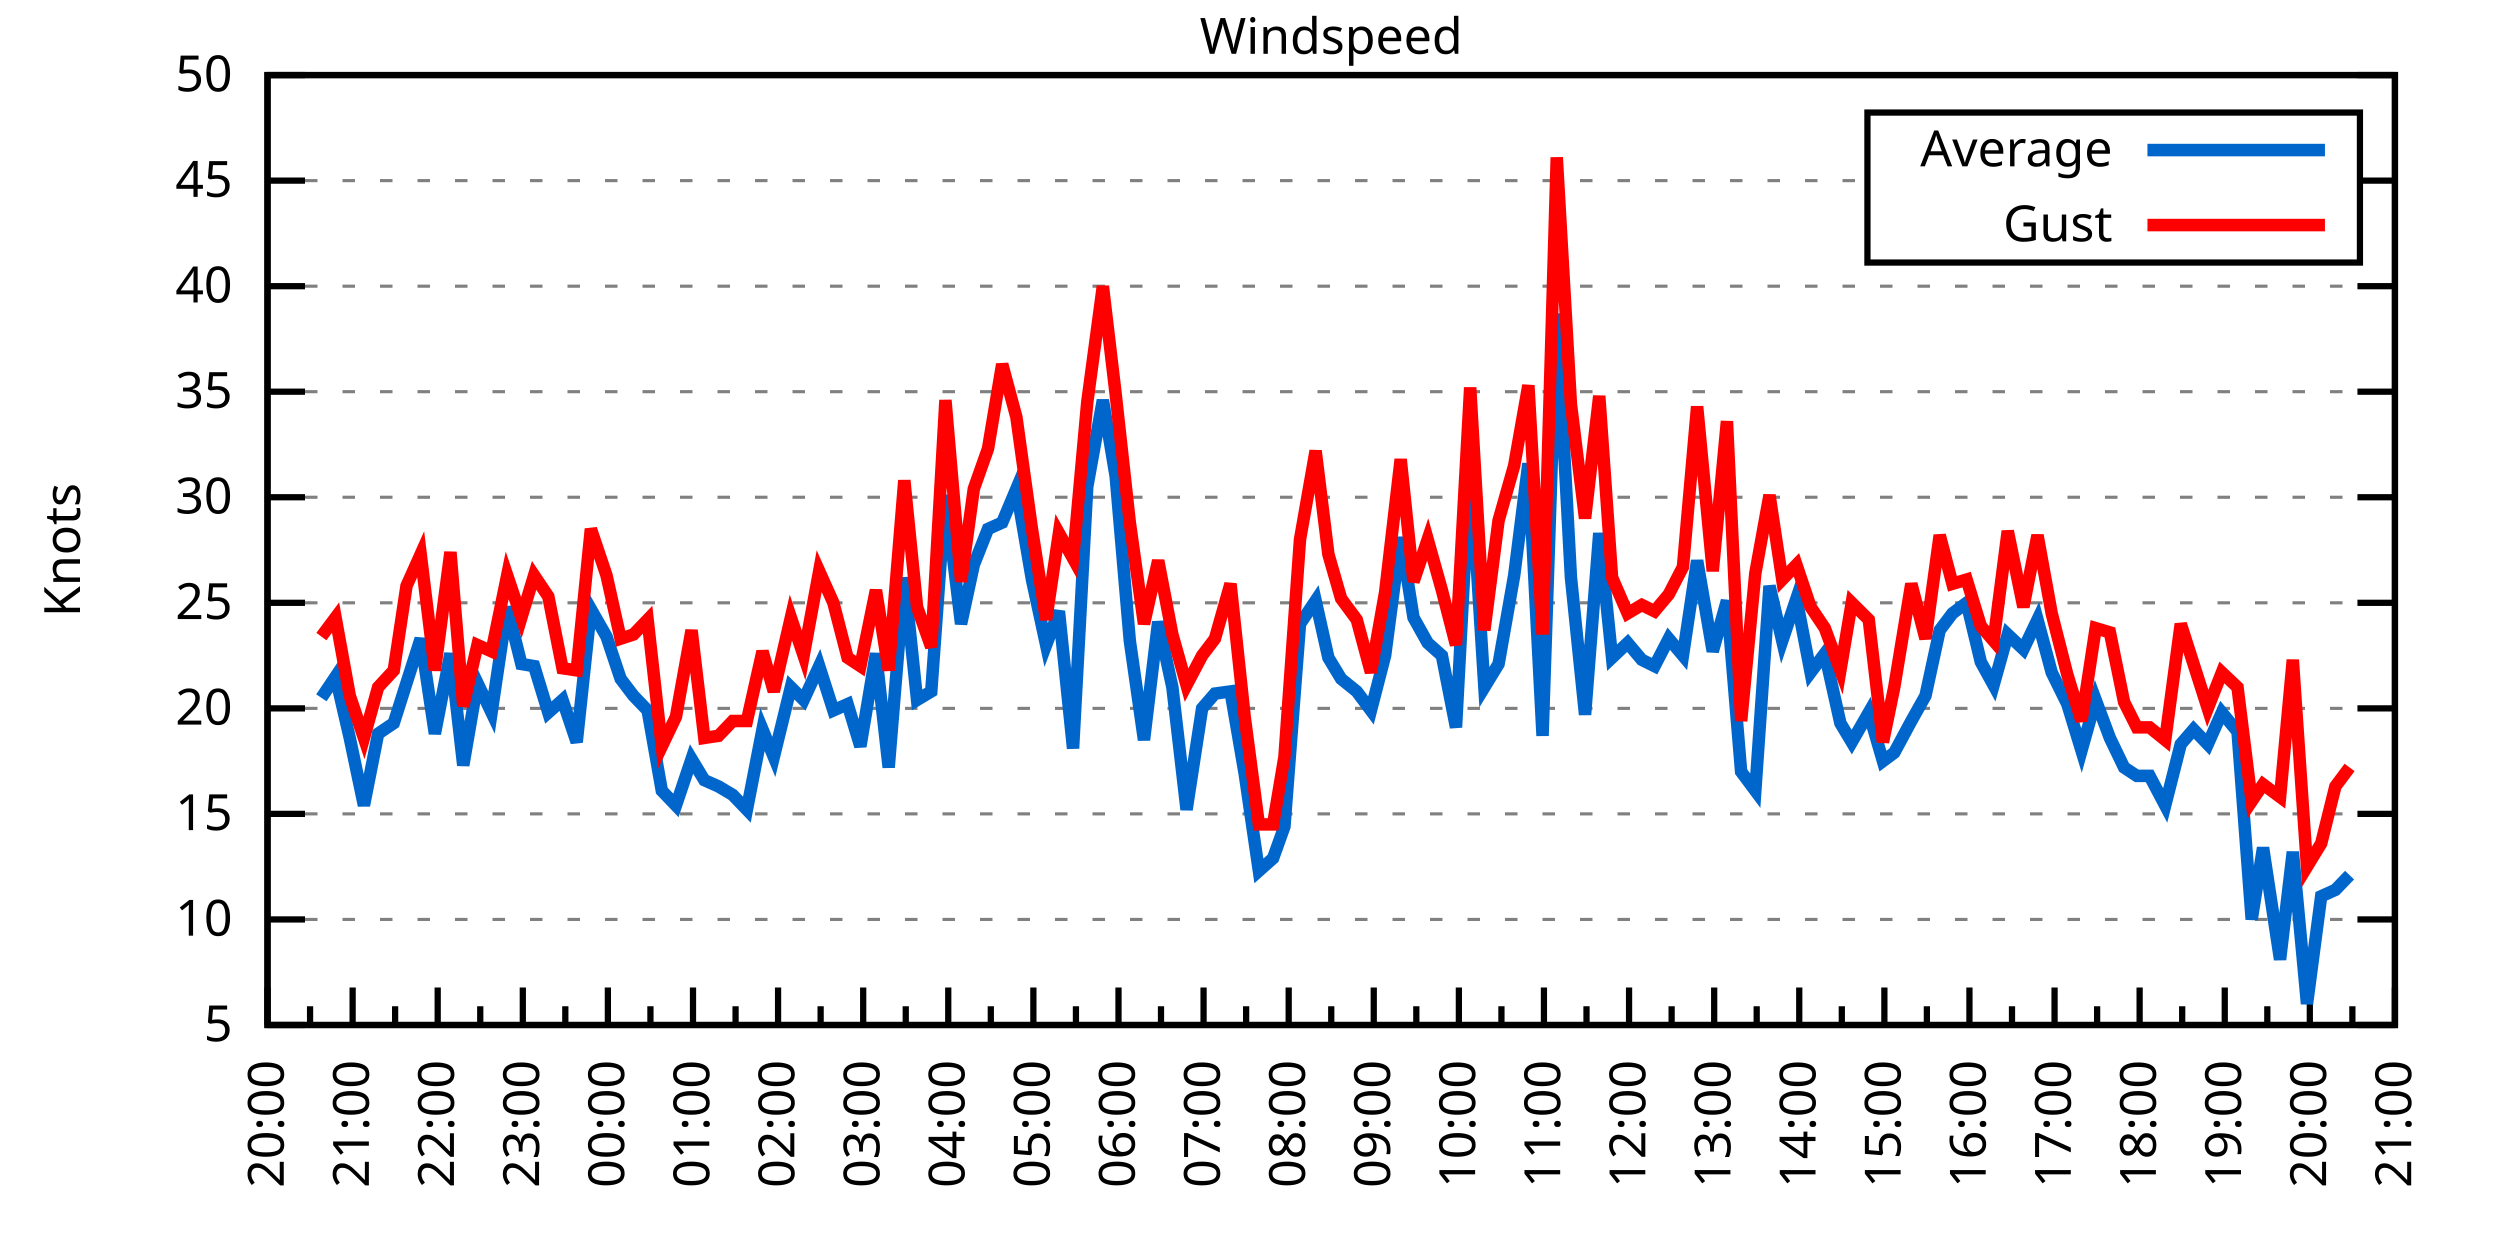
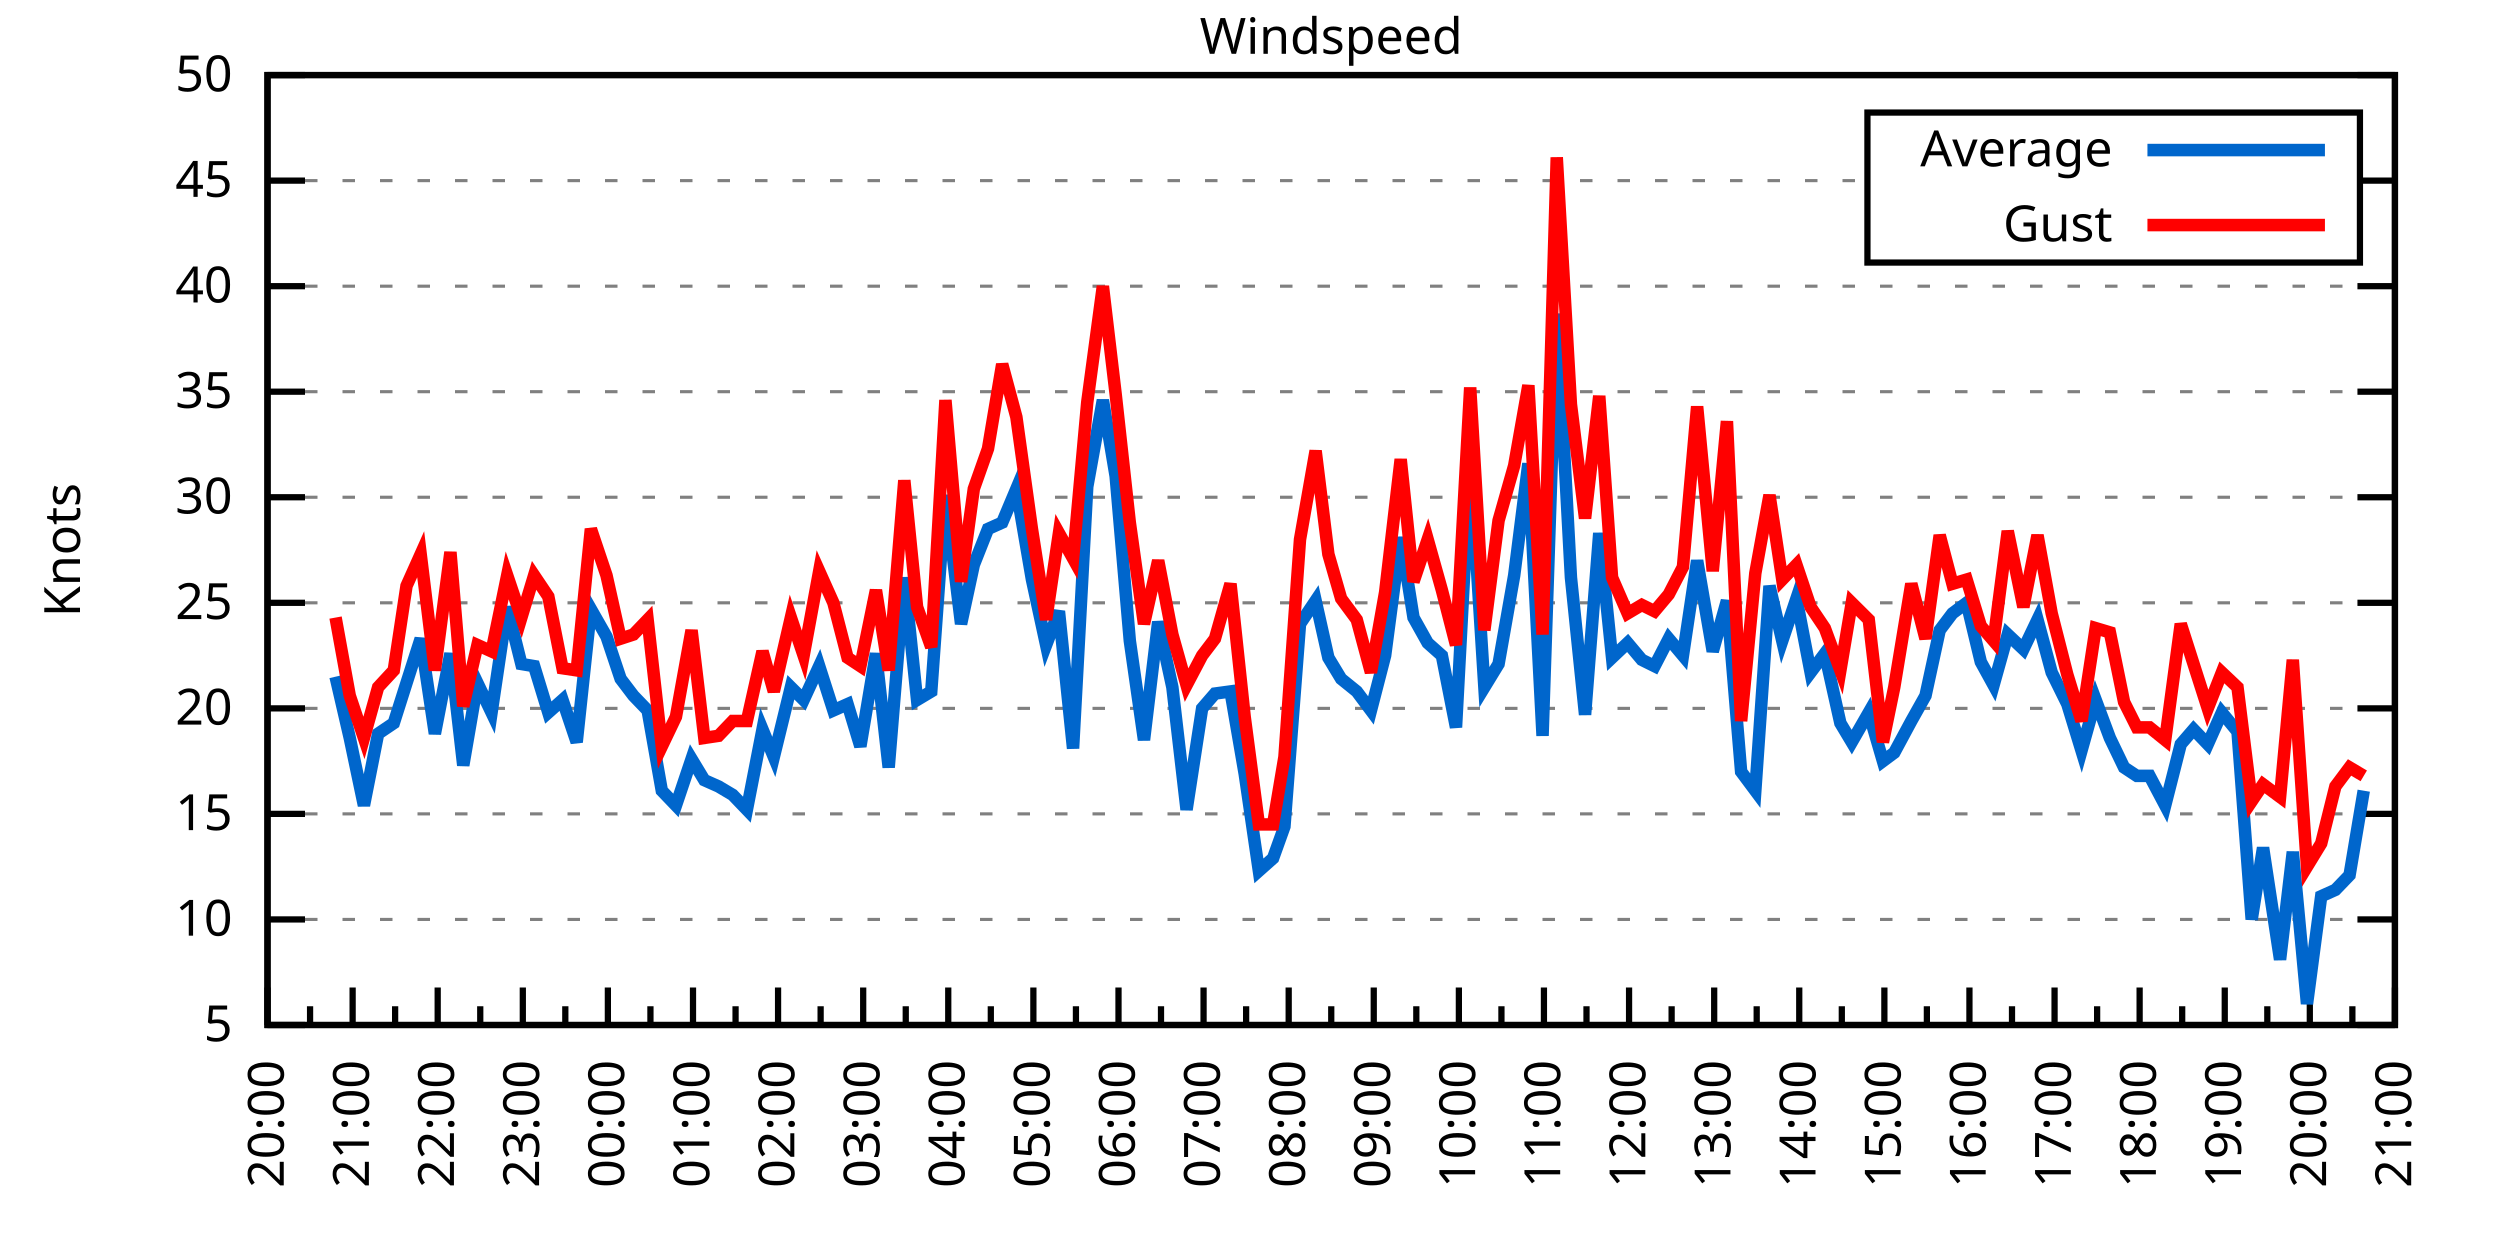
<svg xmlns="http://www.w3.org/2000/svg" xmlns:xlink="http://www.w3.org/1999/xlink" width="400" height="200" viewBox="0 0 400 200">
  <g id="gnuplot_canvas">
    <rect x="0" y="0" width="400" height="200" fill="none" />
    <defs>
      <circle id="gpDot" r="0.5" stroke-width="0.5" stroke="currentColor" />
      <path id="gpPt0" stroke-width="0.333" stroke="currentColor" d="M-1,0 h2 M0,-1 v2" />
      <path id="gpPt1" stroke-width="0.333" stroke="currentColor" d="M-1,-1 L1,1 M1,-1 L-1,1" />
      <path id="gpPt2" stroke-width="0.333" stroke="currentColor" d="M-1,0 L1,0 M0,-1 L0,1 M-1,-1 L1,1 M-1,1 L1,-1" />
      <rect id="gpPt3" stroke-width="0.333" stroke="currentColor" x="-1" y="-1" width="2" height="2" />
      <rect id="gpPt4" stroke-width="0.333" stroke="currentColor" fill="currentColor" x="-1" y="-1" width="2" height="2" />
      <circle id="gpPt5" stroke-width="0.333" stroke="currentColor" cx="0" cy="0" r="1" />
      <use xlink:href="#gpPt5" id="gpPt6" fill="currentColor" stroke="none" />
      <path id="gpPt7" stroke-width="0.333" stroke="currentColor" d="M0,-1.33 L-1.33,0.67 L1.33,0.67 z" />
      <use xlink:href="#gpPt7" id="gpPt8" fill="currentColor" stroke="none" />
      <use xlink:href="#gpPt7" id="gpPt9" stroke="currentColor" transform="rotate(180)" />
      <use xlink:href="#gpPt9" id="gpPt10" fill="currentColor" stroke="none" />
      <use xlink:href="#gpPt3" id="gpPt11" stroke="currentColor" transform="rotate(45)" />
      <use xlink:href="#gpPt11" id="gpPt12" fill="currentColor" stroke="none" />
      <path id="gpPt13" stroke-width="0.333" stroke="currentColor" d="M0,1.330 L1.265,0.411 L0.782,-1.067 L-0.782,-1.076 L-1.265,0.411 z" />
      <use xlink:href="#gpPt13" id="gpPt14" fill="currentColor" stroke="none" />
      <filter id="textbox" filterUnits="objectBoundingBox" x="0" y="0" height="1" width="1">
        <feFlood flood-color="white" flood-opacity="1" result="bgnd" />
        <feComposite in="SourceGraphic" in2="bgnd" operator="atop" />
      </filter>
      <filter id="greybox" filterUnits="objectBoundingBox" x="0" y="0" height="1" width="1">
        <feFlood flood-color="lightgrey" flood-opacity="1" result="grey" />
        <feComposite in="SourceGraphic" in2="grey" operator="atop" />
      </filter>
    </defs>
    <g fill="none" color="white" stroke="currentColor" stroke-width="1.00" stroke-linecap="butt" stroke-linejoin="miter">
</g>
    <g fill="none" color="black" stroke="currentColor" stroke-width="1.00" stroke-linecap="butt" stroke-linejoin="miter">
      <g stroke="none" shape-rendering="crispEdges">
        <polygon fill="rgb(255, 255, 255)" points="42.80,164.00 383.18,164.00 383.18,12.02 42.80,12.02 " />
      </g>
    </g>
    <g fill="none" color="black" stroke="currentColor" stroke-width="1.00" stroke-linecap="butt" stroke-linejoin="miter">
</g>
    <g fill="none" color="black" stroke="black" stroke-width="0.50" stroke-linecap="butt" stroke-linejoin="miter">
</g>
    <g fill="none" color="gray" stroke="currentColor" stroke-width="0.50" stroke-linecap="butt" stroke-linejoin="miter">
      <path stroke="gray" stroke-dasharray="2,4" class="gridline" d="M42.80,164.00 L383.19,164.00  " />
    </g>
    <g fill="none" color="gray" stroke="gray" stroke-width="1.00" stroke-linecap="butt" stroke-linejoin="miter">
</g>
    <g fill="none" color="black" stroke="currentColor" stroke-width="1.00" stroke-linecap="butt" stroke-linejoin="miter">
      <path stroke="black" d="M42.80,164.00 L48.80,164.00 M383.19,164.00 L377.19,164.00  " />
      <g transform="translate(37.20,166.60)" stroke="none" fill="black" font-family="Sans" font-size="8.00" text-anchor="end">
        <text>
          <tspan font-family="Sans"> 5</tspan>
        </text>
      </g>
    </g>
    <g fill="none" color="black" stroke="currentColor" stroke-width="1.00" stroke-linecap="butt" stroke-linejoin="miter">
</g>
    <g fill="none" color="black" stroke="black" stroke-width="0.50" stroke-linecap="butt" stroke-linejoin="miter">
</g>
    <g fill="none" color="gray" stroke="currentColor" stroke-width="0.50" stroke-linecap="butt" stroke-linejoin="miter">
      <path stroke="gray" stroke-dasharray="2,4" class="gridline" d="M42.80,147.11 L383.19,147.11  " />
    </g>
    <g fill="none" color="gray" stroke="gray" stroke-width="1.00" stroke-linecap="butt" stroke-linejoin="miter">
</g>
    <g fill="none" color="black" stroke="currentColor" stroke-width="1.00" stroke-linecap="butt" stroke-linejoin="miter">
      <path stroke="black" d="M42.80,147.11 L48.80,147.11 M383.19,147.11 L377.19,147.11  " />
      <g transform="translate(37.20,149.71)" stroke="none" fill="black" font-family="Sans" font-size="8.00" text-anchor="end">
        <text>
          <tspan font-family="Sans"> 10</tspan>
        </text>
      </g>
    </g>
    <g fill="none" color="black" stroke="currentColor" stroke-width="1.00" stroke-linecap="butt" stroke-linejoin="miter">
</g>
    <g fill="none" color="black" stroke="black" stroke-width="0.50" stroke-linecap="butt" stroke-linejoin="miter">
</g>
    <g fill="none" color="gray" stroke="currentColor" stroke-width="0.50" stroke-linecap="butt" stroke-linejoin="miter">
      <path stroke="gray" stroke-dasharray="2,4" class="gridline" d="M42.80,130.22 L383.19,130.22  " />
    </g>
    <g fill="none" color="gray" stroke="gray" stroke-width="1.00" stroke-linecap="butt" stroke-linejoin="miter">
</g>
    <g fill="none" color="black" stroke="currentColor" stroke-width="1.00" stroke-linecap="butt" stroke-linejoin="miter">
      <path stroke="black" d="M42.80,130.22 L48.80,130.22 M383.19,130.22 L377.19,130.22  " />
      <g transform="translate(37.20,132.82)" stroke="none" fill="black" font-family="Sans" font-size="8.00" text-anchor="end">
        <text>
          <tspan font-family="Sans"> 15</tspan>
        </text>
      </g>
    </g>
    <g fill="none" color="black" stroke="currentColor" stroke-width="1.00" stroke-linecap="butt" stroke-linejoin="miter">
</g>
    <g fill="none" color="black" stroke="black" stroke-width="0.50" stroke-linecap="butt" stroke-linejoin="miter">
</g>
    <g fill="none" color="gray" stroke="currentColor" stroke-width="0.50" stroke-linecap="butt" stroke-linejoin="miter">
      <path stroke="gray" stroke-dasharray="2,4" class="gridline" d="M42.80,113.34 L383.19,113.34  " />
    </g>
    <g fill="none" color="gray" stroke="gray" stroke-width="1.00" stroke-linecap="butt" stroke-linejoin="miter">
</g>
    <g fill="none" color="black" stroke="currentColor" stroke-width="1.00" stroke-linecap="butt" stroke-linejoin="miter">
      <path stroke="black" d="M42.80,113.34 L48.80,113.34 M383.19,113.34 L377.19,113.34  " />
      <g transform="translate(37.20,115.94)" stroke="none" fill="black" font-family="Sans" font-size="8.00" text-anchor="end">
        <text>
          <tspan font-family="Sans"> 20</tspan>
        </text>
      </g>
    </g>
    <g fill="none" color="black" stroke="currentColor" stroke-width="1.00" stroke-linecap="butt" stroke-linejoin="miter">
</g>
    <g fill="none" color="black" stroke="black" stroke-width="0.50" stroke-linecap="butt" stroke-linejoin="miter">
</g>
    <g fill="none" color="gray" stroke="currentColor" stroke-width="0.50" stroke-linecap="butt" stroke-linejoin="miter">
      <path stroke="gray" stroke-dasharray="2,4" class="gridline" d="M42.80,96.45 L383.19,96.45  " />
    </g>
    <g fill="none" color="gray" stroke="gray" stroke-width="1.00" stroke-linecap="butt" stroke-linejoin="miter">
</g>
    <g fill="none" color="black" stroke="currentColor" stroke-width="1.00" stroke-linecap="butt" stroke-linejoin="miter">
      <path stroke="black" d="M42.80,96.45 L48.80,96.45 M383.19,96.45 L377.19,96.45  " />
      <g transform="translate(37.20,99.05)" stroke="none" fill="black" font-family="Sans" font-size="8.00" text-anchor="end">
        <text>
          <tspan font-family="Sans"> 25</tspan>
        </text>
      </g>
    </g>
    <g fill="none" color="black" stroke="currentColor" stroke-width="1.00" stroke-linecap="butt" stroke-linejoin="miter">
</g>
    <g fill="none" color="black" stroke="black" stroke-width="0.50" stroke-linecap="butt" stroke-linejoin="miter">
</g>
    <g fill="none" color="gray" stroke="currentColor" stroke-width="0.50" stroke-linecap="butt" stroke-linejoin="miter">
      <path stroke="gray" stroke-dasharray="2,4" class="gridline" d="M42.80,79.56 L383.19,79.56  " />
    </g>
    <g fill="none" color="gray" stroke="gray" stroke-width="1.00" stroke-linecap="butt" stroke-linejoin="miter">
</g>
    <g fill="none" color="black" stroke="currentColor" stroke-width="1.00" stroke-linecap="butt" stroke-linejoin="miter">
      <path stroke="black" d="M42.80,79.56 L48.80,79.56 M383.19,79.56 L377.19,79.56  " />
      <g transform="translate(37.20,82.16)" stroke="none" fill="black" font-family="Sans" font-size="8.00" text-anchor="end">
        <text>
          <tspan font-family="Sans"> 30</tspan>
        </text>
      </g>
    </g>
    <g fill="none" color="black" stroke="currentColor" stroke-width="1.00" stroke-linecap="butt" stroke-linejoin="miter">
</g>
    <g fill="none" color="black" stroke="black" stroke-width="0.50" stroke-linecap="butt" stroke-linejoin="miter">
</g>
    <g fill="none" color="gray" stroke="currentColor" stroke-width="0.50" stroke-linecap="butt" stroke-linejoin="miter">
      <path stroke="gray" stroke-dasharray="2,4" class="gridline" d="M42.80,62.67 L383.19,62.67  " />
    </g>
    <g fill="none" color="gray" stroke="gray" stroke-width="1.00" stroke-linecap="butt" stroke-linejoin="miter">
</g>
    <g fill="none" color="black" stroke="currentColor" stroke-width="1.00" stroke-linecap="butt" stroke-linejoin="miter">
      <path stroke="black" d="M42.80,62.67 L48.80,62.67 M383.19,62.67 L377.19,62.67  " />
      <g transform="translate(37.20,65.27)" stroke="none" fill="black" font-family="Sans" font-size="8.00" text-anchor="end">
        <text>
          <tspan font-family="Sans"> 35</tspan>
        </text>
      </g>
    </g>
    <g fill="none" color="black" stroke="currentColor" stroke-width="1.00" stroke-linecap="butt" stroke-linejoin="miter">
</g>
    <g fill="none" color="black" stroke="black" stroke-width="0.50" stroke-linecap="butt" stroke-linejoin="miter">
</g>
    <g fill="none" color="gray" stroke="currentColor" stroke-width="0.50" stroke-linecap="butt" stroke-linejoin="miter">
      <path stroke="gray" stroke-dasharray="2,4" class="gridline" d="M42.80,45.79 L383.19,45.79  " />
    </g>
    <g fill="none" color="gray" stroke="gray" stroke-width="1.00" stroke-linecap="butt" stroke-linejoin="miter">
</g>
    <g fill="none" color="black" stroke="currentColor" stroke-width="1.00" stroke-linecap="butt" stroke-linejoin="miter">
      <path stroke="black" d="M42.80,45.79 L48.80,45.79 M383.19,45.79 L377.19,45.79  " />
      <g transform="translate(37.20,48.39)" stroke="none" fill="black" font-family="Sans" font-size="8.00" text-anchor="end">
        <text>
          <tspan font-family="Sans"> 40</tspan>
        </text>
      </g>
    </g>
    <g fill="none" color="black" stroke="currentColor" stroke-width="1.00" stroke-linecap="butt" stroke-linejoin="miter">
</g>
    <g fill="none" color="black" stroke="black" stroke-width="0.50" stroke-linecap="butt" stroke-linejoin="miter">
</g>
    <g fill="none" color="gray" stroke="currentColor" stroke-width="0.50" stroke-linecap="butt" stroke-linejoin="miter">
      <path stroke="gray" stroke-dasharray="2,4" class="gridline" d="M42.80,28.90 L298.79,28.90 M377.59,28.90 L383.19,28.90  " />
    </g>
    <g fill="none" color="gray" stroke="gray" stroke-width="1.00" stroke-linecap="butt" stroke-linejoin="miter">
</g>
    <g fill="none" color="black" stroke="currentColor" stroke-width="1.00" stroke-linecap="butt" stroke-linejoin="miter">
      <path stroke="black" d="M42.80,28.90 L48.80,28.90 M383.19,28.90 L377.19,28.90  " />
      <g transform="translate(37.20,31.50)" stroke="none" fill="black" font-family="Sans" font-size="8.00" text-anchor="end">
        <text>
          <tspan font-family="Sans"> 45</tspan>
        </text>
      </g>
    </g>
    <g fill="none" color="black" stroke="currentColor" stroke-width="1.00" stroke-linecap="butt" stroke-linejoin="miter">
</g>
    <g fill="none" color="black" stroke="black" stroke-width="0.50" stroke-linecap="butt" stroke-linejoin="miter">
</g>
    <g fill="none" color="gray" stroke="currentColor" stroke-width="0.50" stroke-linecap="butt" stroke-linejoin="miter">
      <path stroke="gray" stroke-dasharray="2,4" class="gridline" d="M42.80,12.01 L383.19,12.01  " />
    </g>
    <g fill="none" color="gray" stroke="gray" stroke-width="1.00" stroke-linecap="butt" stroke-linejoin="miter">
</g>
    <g fill="none" color="black" stroke="currentColor" stroke-width="1.00" stroke-linecap="butt" stroke-linejoin="miter">
      <path stroke="black" d="M42.80,12.01 L48.80,12.01 M383.19,12.01 L377.19,12.01  " />
      <g transform="translate(37.20,14.61)" stroke="none" fill="black" font-family="Sans" font-size="8.00" text-anchor="end">
        <text>
          <tspan font-family="Sans"> 50</tspan>
        </text>
      </g>
    </g>
    <g fill="none" color="black" stroke="currentColor" stroke-width="1.00" stroke-linecap="butt" stroke-linejoin="miter">
      <path stroke="black" d="M42.80,164.00 L42.80,158.00  " />
      <g transform="translate(45.40,169.60) rotate(270)" stroke="none" fill="black" font-family="Sans" font-size="8.00" text-anchor="end">
        <text>
          <tspan font-family="Sans">20:00</tspan>
        </text>
      </g>
    </g>
    <g fill="none" color="black" stroke="currentColor" stroke-width="1.00" stroke-linecap="butt" stroke-linejoin="miter">
      <path stroke="black" d="M49.61,164.00 L49.61,161.00 M56.42,164.00 L56.42,158.00  " />
      <g transform="translate(59.02,169.60) rotate(270)" stroke="none" fill="black" font-family="Sans" font-size="8.00" text-anchor="end">
        <text>
          <tspan font-family="Sans">21:00</tspan>
        </text>
      </g>
    </g>
    <g fill="none" color="black" stroke="currentColor" stroke-width="1.00" stroke-linecap="butt" stroke-linejoin="miter">
      <path stroke="black" d="M63.22,164.00 L63.22,161.00 M70.03,164.00 L70.03,158.00  " />
      <g transform="translate(72.63,169.60) rotate(270)" stroke="none" fill="black" font-family="Sans" font-size="8.00" text-anchor="end">
        <text>
          <tspan font-family="Sans">22:00</tspan>
        </text>
      </g>
    </g>
    <g fill="none" color="black" stroke="currentColor" stroke-width="1.00" stroke-linecap="butt" stroke-linejoin="miter">
      <path stroke="black" d="M76.84,164.00 L76.84,161.00 M83.65,164.00 L83.65,158.00  " />
      <g transform="translate(86.25,169.60) rotate(270)" stroke="none" fill="black" font-family="Sans" font-size="8.00" text-anchor="end">
        <text>
          <tspan font-family="Sans">23:00</tspan>
        </text>
      </g>
    </g>
    <g fill="none" color="black" stroke="currentColor" stroke-width="1.00" stroke-linecap="butt" stroke-linejoin="miter">
      <path stroke="black" d="M90.45,164.00 L90.45,161.00 M97.26,164.00 L97.26,158.00  " />
      <g transform="translate(99.86,169.60) rotate(270)" stroke="none" fill="black" font-family="Sans" font-size="8.00" text-anchor="end">
        <text>
          <tspan font-family="Sans">00:00</tspan>
        </text>
      </g>
    </g>
    <g fill="none" color="black" stroke="currentColor" stroke-width="1.00" stroke-linecap="butt" stroke-linejoin="miter">
      <path stroke="black" d="M104.07,164.00 L104.07,161.00 M110.88,164.00 L110.88,158.00  " />
      <g transform="translate(113.48,169.60) rotate(270)" stroke="none" fill="black" font-family="Sans" font-size="8.00" text-anchor="end">
        <text>
          <tspan font-family="Sans">01:00</tspan>
        </text>
      </g>
    </g>
    <g fill="none" color="black" stroke="currentColor" stroke-width="1.00" stroke-linecap="butt" stroke-linejoin="miter">
      <path stroke="black" d="M117.69,164.00 L117.69,161.00 M124.49,164.00 L124.49,158.00  " />
      <g transform="translate(127.09,169.60) rotate(270)" stroke="none" fill="black" font-family="Sans" font-size="8.00" text-anchor="end">
        <text>
          <tspan font-family="Sans">02:00</tspan>
        </text>
      </g>
    </g>
    <g fill="none" color="black" stroke="currentColor" stroke-width="1.00" stroke-linecap="butt" stroke-linejoin="miter">
      <path stroke="black" d="M131.30,164.00 L131.30,161.00 M138.11,164.00 L138.11,158.00  " />
      <g transform="translate(140.71,169.60) rotate(270)" stroke="none" fill="black" font-family="Sans" font-size="8.00" text-anchor="end">
        <text>
          <tspan font-family="Sans">03:00</tspan>
        </text>
      </g>
    </g>
    <g fill="none" color="black" stroke="currentColor" stroke-width="1.00" stroke-linecap="butt" stroke-linejoin="miter">
      <path stroke="black" d="M144.92,164.00 L144.92,161.00 M151.72,164.00 L151.72,158.00  " />
      <g transform="translate(154.32,169.60) rotate(270)" stroke="none" fill="black" font-family="Sans" font-size="8.00" text-anchor="end">
        <text>
          <tspan font-family="Sans">04:00</tspan>
        </text>
      </g>
    </g>
    <g fill="none" color="black" stroke="currentColor" stroke-width="1.00" stroke-linecap="butt" stroke-linejoin="miter">
      <path stroke="black" d="M158.53,164.00 L158.53,161.00 M165.34,164.00 L165.34,158.00  " />
      <g transform="translate(167.94,169.60) rotate(270)" stroke="none" fill="black" font-family="Sans" font-size="8.00" text-anchor="end">
        <text>
          <tspan font-family="Sans">05:00</tspan>
        </text>
      </g>
    </g>
    <g fill="none" color="black" stroke="currentColor" stroke-width="1.00" stroke-linecap="butt" stroke-linejoin="miter">
      <path stroke="black" d="M172.15,164.00 L172.15,161.00 M178.96,164.00 L178.96,158.00  " />
      <g transform="translate(181.56,169.60) rotate(270)" stroke="none" fill="black" font-family="Sans" font-size="8.00" text-anchor="end">
        <text>
          <tspan font-family="Sans">06:00</tspan>
        </text>
      </g>
    </g>
    <g fill="none" color="black" stroke="currentColor" stroke-width="1.00" stroke-linecap="butt" stroke-linejoin="miter">
      <path stroke="black" d="M185.76,164.00 L185.76,161.00 M192.57,164.00 L192.57,158.00  " />
      <g transform="translate(195.17,169.60) rotate(270)" stroke="none" fill="black" font-family="Sans" font-size="8.00" text-anchor="end">
        <text>
          <tspan font-family="Sans">07:00</tspan>
        </text>
      </g>
    </g>
    <g fill="none" color="black" stroke="currentColor" stroke-width="1.00" stroke-linecap="butt" stroke-linejoin="miter">
      <path stroke="black" d="M199.38,164.00 L199.38,161.00 M206.19,164.00 L206.19,158.00  " />
      <g transform="translate(208.79,169.60) rotate(270)" stroke="none" fill="black" font-family="Sans" font-size="8.00" text-anchor="end">
        <text>
          <tspan font-family="Sans">08:00</tspan>
        </text>
      </g>
    </g>
    <g fill="none" color="black" stroke="currentColor" stroke-width="1.00" stroke-linecap="butt" stroke-linejoin="miter">
      <path stroke="black" d="M213.00,164.00 L213.00,161.00 M219.80,164.00 L219.80,158.00  " />
      <g transform="translate(222.40,169.60) rotate(270)" stroke="none" fill="black" font-family="Sans" font-size="8.00" text-anchor="end">
        <text>
          <tspan font-family="Sans">09:00</tspan>
        </text>
      </g>
    </g>
    <g fill="none" color="black" stroke="currentColor" stroke-width="1.00" stroke-linecap="butt" stroke-linejoin="miter">
      <path stroke="black" d="M226.61,164.00 L226.61,161.00 M233.42,164.00 L233.42,158.00  " />
      <g transform="translate(236.02,169.60) rotate(270)" stroke="none" fill="black" font-family="Sans" font-size="8.00" text-anchor="end">
        <text>
          <tspan font-family="Sans">10:00</tspan>
        </text>
      </g>
    </g>
    <g fill="none" color="black" stroke="currentColor" stroke-width="1.00" stroke-linecap="butt" stroke-linejoin="miter">
      <path stroke="black" d="M240.23,164.00 L240.23,161.00 M247.03,164.00 L247.03,158.00  " />
      <g transform="translate(249.63,169.60) rotate(270)" stroke="none" fill="black" font-family="Sans" font-size="8.00" text-anchor="end">
        <text>
          <tspan font-family="Sans">11:00</tspan>
        </text>
      </g>
    </g>
    <g fill="none" color="black" stroke="currentColor" stroke-width="1.00" stroke-linecap="butt" stroke-linejoin="miter">
      <path stroke="black" d="M253.84,164.00 L253.84,161.00 M260.65,164.00 L260.65,158.00  " />
      <g transform="translate(263.25,169.60) rotate(270)" stroke="none" fill="black" font-family="Sans" font-size="8.00" text-anchor="end">
        <text>
          <tspan font-family="Sans">12:00</tspan>
        </text>
      </g>
    </g>
    <g fill="none" color="black" stroke="currentColor" stroke-width="1.00" stroke-linecap="butt" stroke-linejoin="miter">
      <path stroke="black" d="M267.46,164.00 L267.46,161.00 M274.27,164.00 L274.27,158.00  " />
      <g transform="translate(276.87,169.60) rotate(270)" stroke="none" fill="black" font-family="Sans" font-size="8.00" text-anchor="end">
        <text>
          <tspan font-family="Sans">13:00</tspan>
        </text>
      </g>
    </g>
    <g fill="none" color="black" stroke="currentColor" stroke-width="1.00" stroke-linecap="butt" stroke-linejoin="miter">
      <path stroke="black" d="M281.07,164.00 L281.07,161.00 M287.88,164.00 L287.88,158.00  " />
      <g transform="translate(290.48,169.60) rotate(270)" stroke="none" fill="black" font-family="Sans" font-size="8.00" text-anchor="end">
        <text>
          <tspan font-family="Sans">14:00</tspan>
        </text>
      </g>
    </g>
    <g fill="none" color="black" stroke="currentColor" stroke-width="1.00" stroke-linecap="butt" stroke-linejoin="miter">
      <path stroke="black" d="M294.69,164.00 L294.69,161.00 M301.50,164.00 L301.50,158.00  " />
      <g transform="translate(304.10,169.60) rotate(270)" stroke="none" fill="black" font-family="Sans" font-size="8.00" text-anchor="end">
        <text>
          <tspan font-family="Sans">15:00</tspan>
        </text>
      </g>
    </g>
    <g fill="none" color="black" stroke="currentColor" stroke-width="1.00" stroke-linecap="butt" stroke-linejoin="miter">
      <path stroke="black" d="M308.30,164.00 L308.30,161.00 M315.11,164.00 L315.11,158.00  " />
      <g transform="translate(317.71,169.60) rotate(270)" stroke="none" fill="black" font-family="Sans" font-size="8.00" text-anchor="end">
        <text>
          <tspan font-family="Sans">16:00</tspan>
        </text>
      </g>
    </g>
    <g fill="none" color="black" stroke="currentColor" stroke-width="1.00" stroke-linecap="butt" stroke-linejoin="miter">
      <path stroke="black" d="M321.92,164.00 L321.92,161.00 M328.73,164.00 L328.73,158.00  " />
      <g transform="translate(331.33,169.60) rotate(270)" stroke="none" fill="black" font-family="Sans" font-size="8.00" text-anchor="end">
        <text>
          <tspan font-family="Sans">17:00</tspan>
        </text>
      </g>
    </g>
    <g fill="none" color="black" stroke="currentColor" stroke-width="1.00" stroke-linecap="butt" stroke-linejoin="miter">
      <path stroke="black" d="M335.54,164.00 L335.54,161.00 M342.34,164.00 L342.34,158.00  " />
      <g transform="translate(344.94,169.60) rotate(270)" stroke="none" fill="black" font-family="Sans" font-size="8.00" text-anchor="end">
        <text>
          <tspan font-family="Sans">18:00</tspan>
        </text>
      </g>
    </g>
    <g fill="none" color="black" stroke="currentColor" stroke-width="1.00" stroke-linecap="butt" stroke-linejoin="miter">
      <path stroke="black" d="M349.15,164.00 L349.15,161.00 M355.96,164.00 L355.96,158.00  " />
      <g transform="translate(358.56,169.60) rotate(270)" stroke="none" fill="black" font-family="Sans" font-size="8.00" text-anchor="end">
        <text>
          <tspan font-family="Sans">19:00</tspan>
        </text>
      </g>
    </g>
    <g fill="none" color="black" stroke="currentColor" stroke-width="1.00" stroke-linecap="butt" stroke-linejoin="miter">
      <path stroke="black" d="M362.77,164.00 L362.77,161.00 M369.57,164.00 L369.57,158.00  " />
      <g transform="translate(372.17,169.60) rotate(270)" stroke="none" fill="black" font-family="Sans" font-size="8.00" text-anchor="end">
        <text>
          <tspan font-family="Sans">20:00</tspan>
        </text>
      </g>
    </g>
    <g fill="none" color="black" stroke="currentColor" stroke-width="1.00" stroke-linecap="butt" stroke-linejoin="miter">
      <path stroke="black" d="M376.38,164.00 L376.38,161.00 M383.19,164.00 L383.19,158.00  " />
      <g transform="translate(385.79,169.60) rotate(270)" stroke="none" fill="black" font-family="Sans" font-size="8.00" text-anchor="end">
        <text>
          <tspan font-family="Sans">21:00</tspan>
        </text>
      </g>
    </g>
    <g fill="none" color="black" stroke="currentColor" stroke-width="1.00" stroke-linecap="butt" stroke-linejoin="miter">
</g>
    <g fill="none" color="black" stroke="currentColor" stroke-width="1.00" stroke-linecap="butt" stroke-linejoin="miter">
      <path stroke="black" d="M42.80,12.01 L42.80,164.00 L383.19,164.00 L383.19,12.01 L42.80,12.01 Z  " />
    </g>
    <g fill="none" color="black" stroke="currentColor" stroke-width="1.00" stroke-linecap="butt" stroke-linejoin="miter">
      <g transform="translate(12.80,88.01) rotate(270)" stroke="none" fill="black" font-family="Sans" font-size="8.00" text-anchor="middle">
        <text>
          <tspan font-family="Sans">Knots</tspan>
        </text>
      </g>
    </g>
    <g fill="none" color="black" stroke="currentColor" stroke-width="1.00" stroke-linecap="butt" stroke-linejoin="miter">
</g>
    <g fill="none" color="black" stroke="currentColor" stroke-width="1.00" stroke-linecap="butt" stroke-linejoin="miter">
      <path stroke="black" d="M298.79,42.01 L298.79,18.01 L377.59,18.01 L377.59,42.01 L298.79,42.01 Z  " />
    </g>
    <g id="Windspeed_plot_1">
      <g fill="none" color="white" stroke="black" stroke-width="2.00" stroke-linecap="butt" stroke-linejoin="miter">
</g>
      <g fill="none" color="black" stroke="currentColor" stroke-width="2.00" stroke-linecap="butt" stroke-linejoin="miter">
        <g transform="translate(337.99,26.61)" stroke="none" fill="black" font-family="Sans" font-size="8.00" text-anchor="end">
          <text>
            <tspan font-family="Sans">Average</tspan>
          </text>
        </g>
      </g>
      <g fill="none" color="black" stroke="currentColor" stroke-width="2.00" stroke-linecap="butt" stroke-linejoin="miter">
-         <path stroke="rgb(  0, 102, 204)" d="M343.59,24.01 L371.99,24.01 M51.42,111.65 L53.69,108.27 L55.96,118.07 L58.23,128.87 L60.50,117.39 L63.00,115.70   L65.04,109.28 L67.31,102.19 L69.58,117.39 L72.07,104.56 L74.12,122.46 L76.39,109.28 L78.65,114.01 L81.15,97.12   L83.42,106.24 L85.46,106.58 L87.73,114.01 L90.00,111.99 L92.27,118.74 L94.54,97.46 L97.04,101.85 L99.30,108.61   L101.35,111.31 L103.62,113.67 L105.89,126.51 L108.15,128.87 L110.65,121.44 L112.69,124.82 L114.96,125.83 L117.23,127.18   L119.50,129.55 L122.00,116.71 L123.81,121.11 L126.54,109.96 L128.58,111.99 L131.07,106.58 L133.34,113.67 L135.61,112.66   L137.66,119.42 L140.15,104.56 L142.19,122.79 L144.69,92.40 L146.73,111.99 L149.00,110.63 L151.27,79.22 L153.77,99.83   L155.81,90.37 L158.08,84.63 L160.35,83.61 L162.62,78.21 L165.11,92.73 L167.38,103.20 L169.43,97.80 L171.69,119.75   L173.96,77.87 L176.46,64.02 L178.50,76.18 L180.77,102.53 L183.04,118.40 L185.31,99.49 L187.58,109.96 L189.85,129.55   L192.34,113.34 L194.39,110.97 L196.88,110.63 L199.15,123.81 L201.42,139.34 L203.69,137.32 L205.51,132.25 L208.00,99.83   L210.50,96.11 L212.54,105.23 L214.58,108.61 L217.08,110.63 L219.35,113.67 L221.62,104.89 L224.11,85.98 L226.16,98.81   L228.43,102.87 L230.70,104.89 L232.96,116.38 L235.23,73.82 L237.50,109.96 L239.77,106.24 L242.27,92.06 L244.54,74.16   L246.81,117.73 L249.08,50.18 L251.35,92.40 L253.61,114.35 L255.88,85.30 L257.93,105.23 L260.42,102.87 L262.69,105.57   L264.73,106.58 L267.00,102.19 L269.27,104.89 L271.54,89.69 L274.04,104.22 L276.31,96.11 L278.58,123.47 L280.85,126.51   L283.12,93.75 L285.16,102.53 L287.43,95.77 L289.70,107.59 L291.97,104.56 L294.46,115.70 L296.28,118.74 L299.00,114.01   L301.27,121.78 L303.08,120.43 L305.81,115.36 L308.08,111.31 L310.35,100.84 L312.39,98.14 L314.66,96.45 L316.93,105.91   L318.97,109.62 L321.24,101.52 L323.74,103.88 L326.00,99.15 L328.27,107.59 L330.77,112.66 L333.04,120.09 L335.31,111.99   L337.58,118.07 L339.85,122.79 L341.89,124.14 L343.93,124.14 L346.43,128.87 L348.92,119.08 L350.97,116.71 L353.24,119.08   L355.50,114.01 L358.00,117.05 L360.27,147.11 L362.09,135.63 L364.81,153.53 L366.85,136.30 L369.12,160.62 L371.39,143.40   L373.66,142.38 L375.93,140.02  " />
+         <path stroke="rgb(  0, 102, 204)" d="M343.59,24.01 L371.99,24.01 M53.69,108.27 L55.96,118.07 L58.23,128.87 L60.50,117.39 L63.00,115.70 L65.04,109.28   L67.31,102.19 L69.58,117.39 L72.07,104.56 L74.12,122.46 L76.39,109.28 L78.65,114.01 L81.15,97.12 L83.42,106.24   L85.46,106.58 L87.73,114.01 L90.00,111.99 L92.27,118.74 L94.54,97.46 L97.04,101.85 L99.30,108.61 L101.35,111.31   L103.62,113.67 L105.89,126.51 L108.15,128.87 L110.65,121.44 L112.69,124.82 L114.96,125.83 L117.23,127.18 L119.50,129.55   L122.00,116.71 L123.81,121.11 L126.54,109.96 L128.58,111.99 L131.07,106.58 L133.34,113.67 L135.61,112.66 L137.66,119.42   L140.15,104.56 L142.19,122.79 L144.69,92.40 L146.73,111.99 L149.00,110.63 L151.27,79.22 L153.77,99.83 L155.81,90.37   L158.08,84.63 L160.35,83.61 L162.62,78.21 L165.11,92.73 L167.38,103.20 L169.43,97.80 L171.69,119.75 L173.96,77.87   L176.46,64.02 L178.50,76.18 L180.77,102.53 L183.04,118.40 L185.31,99.49 L187.58,109.96 L189.85,129.55 L192.34,113.34   L194.39,110.97 L196.88,110.63 L199.15,123.81 L201.42,139.34 L203.69,137.32 L205.51,132.25 L208.00,99.83 L210.50,96.11   L212.54,105.23 L214.58,108.61 L217.08,110.63 L219.35,113.67 L221.62,104.89 L224.11,85.98 L226.16,98.81 L228.43,102.87   L230.70,104.89 L232.96,116.38 L235.23,73.82 L237.50,109.96 L239.77,106.24 L242.27,92.06 L244.54,74.16 L246.81,117.73   L249.08,50.18 L251.35,92.40 L253.61,114.35 L255.88,85.30 L257.93,105.23 L260.42,102.87 L262.69,105.57 L264.73,106.58   L267.00,102.19 L269.27,104.89 L271.54,89.69 L274.04,104.22 L276.31,96.11 L278.58,123.47 L280.85,126.51 L283.12,93.75   L285.16,102.53 L287.43,95.77 L289.70,107.59 L291.97,104.56 L294.46,115.70 L296.28,118.74 L299.00,114.01 L301.27,121.78   L303.08,120.43 L305.81,115.36 L308.08,111.31 L310.35,100.84 L312.39,98.14 L314.66,96.45 L316.93,105.91 L318.97,109.62   L321.24,101.52 L323.74,103.88 L326.00,99.15 L328.27,107.59 L330.77,112.66 L333.04,120.09 L335.31,111.99 L337.58,118.07   L339.85,122.79 L341.89,124.14 L343.93,124.14 L346.43,128.87 L348.92,119.08 L350.97,116.71 L353.24,119.08 L355.50,114.01   L358.00,117.05 L360.27,147.11 L362.09,135.63 L364.81,153.53 L366.85,136.30 L369.12,160.62 L371.39,143.40 L373.66,142.38   L375.93,140.02 L378.20,126.51  " />
      </g>
    </g>
    <g id="Windspeed_plot_2">
      <g fill="none" color="black" stroke="currentColor" stroke-width="2.00" stroke-linecap="butt" stroke-linejoin="miter">
        <g transform="translate(337.99,38.61)" stroke="none" fill="black" font-family="Sans" font-size="8.00" text-anchor="end">
          <text>
            <tspan font-family="Sans">Gust</tspan>
          </text>
        </g>
      </g>
      <g fill="none" color="black" stroke="currentColor" stroke-width="2.00" stroke-linecap="butt" stroke-linejoin="miter">
-         <path stroke="rgb(255,   0,   0)" d="M343.59,36.01 L371.99,36.01 M51.42,101.85 L53.69,98.81 L55.96,111.31 L58.23,118.07 L60.50,109.96 L63.00,107.26   L65.04,93.75 L67.31,88.68 L69.58,107.26 L72.07,88.34 L74.12,113.00 L76.39,103.20 L78.65,104.22 L81.15,92.06   L83.42,98.81 L85.46,92.06 L87.73,95.44 L90.00,106.92 L92.27,107.26 L94.54,84.63 L97.04,92.06 L99.30,102.19   L101.35,101.52 L103.62,99.15 L105.89,119.42 L108.15,114.69 L110.65,100.84 L112.69,118.07 L114.96,117.73 L117.23,115.36   L119.50,115.36 L122.00,104.22 L123.81,110.63 L126.54,98.81 L128.58,104.89 L131.07,91.38 L133.34,96.45 L135.61,105.23   L137.66,106.58 L140.15,94.42 L142.19,107.26 L144.69,76.86 L146.73,97.12 L149.00,103.54 L151.27,64.02 L153.77,93.07   L155.81,78.21 L158.08,71.79 L160.35,58.28 L162.62,66.73 L165.11,84.63 L167.38,99.15 L169.43,85.30 L171.69,89.36   L173.96,64.36 L176.46,45.79 L178.50,63.01 L180.77,83.61 L183.04,99.83 L185.31,89.69 L187.58,101.52 L189.85,109.62   L192.34,104.89 L194.39,102.19 L196.88,93.41 L199.15,114.69 L201.42,131.91 L203.69,131.91 L205.51,121.11 L208.00,86.32   L210.50,72.13 L212.54,88.68 L214.58,95.77 L217.08,99.15 L219.35,107.59 L221.62,94.76 L224.11,73.48 L226.16,93.07   L228.43,86.32 L230.70,94.42 L232.96,103.20 L235.23,62.00 L237.50,100.84 L239.77,83.28 L242.27,74.49 L244.54,61.66   L246.81,101.52 L249.08,25.18 L251.35,64.70 L253.61,82.94 L255.88,63.35 L257.93,92.40 L260.42,98.14 L262.69,96.79   L264.73,97.80 L267.00,95.10 L269.27,90.71 L271.54,65.04 L274.04,91.38 L276.31,67.40 L278.58,115.36 L280.85,91.72   L283.12,79.22 L285.16,92.73 L287.43,90.37 L289.70,97.12 L291.97,100.50 L294.46,107.26 L296.28,96.45 L299.00,99.15   L301.27,118.74 L303.08,109.96 L305.81,93.41 L308.08,102.19 L310.35,85.64 L312.39,93.41 L314.66,92.73 L316.93,100.16   L318.97,102.53 L321.24,84.97 L323.74,97.12 L326.00,85.64 L328.27,98.14 L330.77,107.93 L333.04,115.36 L335.31,100.50   L337.58,101.18 L339.85,112.32 L341.89,116.38 L343.93,116.38 L346.43,118.40 L348.92,99.83 L350.97,106.24 L353.24,113.34   L355.50,107.59 L358.00,109.96 L360.27,128.20 L362.09,125.50 L364.81,127.52 L366.85,105.57 L369.12,138.67 L371.39,134.95   L373.66,125.83 L375.93,122.79  " />
+         <path stroke="rgb(255,   0,   0)" d="M343.59,36.01 L371.99,36.01 M53.69,98.81 L55.96,111.31 L58.23,118.07 L60.50,109.96 L63.00,107.26 L65.04,93.75   L67.31,88.68 L69.58,107.26 L72.07,88.34 L74.12,113.00 L76.39,103.20 L78.65,104.22 L81.15,92.06 L83.42,98.81   L85.46,92.06 L87.73,95.44 L90.00,106.92 L92.27,107.26 L94.54,84.63 L97.04,92.06 L99.30,102.19 L101.35,101.52   L103.62,99.15 L105.89,119.42 L108.15,114.69 L110.65,100.84 L112.69,118.07 L114.96,117.73 L117.23,115.36 L119.50,115.36   L122.00,104.22 L123.81,110.63 L126.54,98.81 L128.58,104.89 L131.07,91.38 L133.34,96.45 L135.61,105.23 L137.66,106.58   L140.15,94.42 L142.19,107.26 L144.69,76.86 L146.73,97.12 L149.00,103.54 L151.27,64.02 L153.77,93.07 L155.81,78.21   L158.08,71.79 L160.35,58.28 L162.62,66.73 L165.11,84.63 L167.38,99.15 L169.43,85.30 L171.69,89.36 L173.96,64.36   L176.46,45.79 L178.50,63.01 L180.77,83.61 L183.04,99.83 L185.31,89.69 L187.58,101.52 L189.85,109.62 L192.34,104.89   L194.39,102.19 L196.88,93.41 L199.15,114.69 L201.42,131.91 L203.69,131.91 L205.51,121.11 L208.00,86.32 L210.50,72.13   L212.54,88.68 L214.58,95.77 L217.08,99.15 L219.35,107.59 L221.62,94.76 L224.11,73.48 L226.16,93.07 L228.43,86.32   L230.70,94.42 L232.96,103.20 L235.23,62.00 L237.50,100.84 L239.77,83.28 L242.27,74.49 L244.54,61.66 L246.81,101.52   L249.08,25.18 L251.35,64.70 L253.61,82.94 L255.88,63.35 L257.93,92.40 L260.42,98.14 L262.69,96.79 L264.73,97.80   L267.00,95.10 L269.27,90.71 L271.54,65.04 L274.04,91.38 L276.31,67.40 L278.58,115.36 L280.85,91.72 L283.12,79.22   L285.16,92.73 L287.43,90.37 L289.70,97.12 L291.97,100.50 L294.46,107.26 L296.28,96.45 L299.00,99.15 L301.27,118.74   L303.08,109.96 L305.81,93.41 L308.08,102.19 L310.35,85.64 L312.39,93.41 L314.66,92.73 L316.93,100.16 L318.97,102.53   L321.24,84.97 L323.74,97.12 L326.00,85.64 L328.27,98.14 L330.77,107.93 L333.04,115.36 L335.31,100.50 L337.58,101.18   L339.85,112.32 L341.89,116.38 L343.93,116.38 L346.43,118.40 L348.92,99.83 L350.97,106.24 L353.24,113.34 L355.50,107.59   L358.00,109.96 L360.27,128.20 L362.09,125.50 L364.81,127.52 L366.85,105.57 L369.12,138.67 L371.39,134.95 L373.66,125.83   L375.93,122.79 L378.20,124.14  " />
      </g>
    </g>
    <g fill="none" color="black" stroke="currentColor" stroke-width="2.00" stroke-linecap="butt" stroke-linejoin="miter">
</g>
    <g fill="none" color="black" stroke="black" stroke-width="1.00" stroke-linecap="butt" stroke-linejoin="miter">
</g>
    <g fill="none" color="black" stroke="currentColor" stroke-width="1.00" stroke-linecap="butt" stroke-linejoin="miter">
      <path stroke="black" d="M42.80,12.01 L42.80,164.00 L383.19,164.00 L383.19,12.01 L42.80,12.01 Z  " />
    </g>
    <g fill="none" color="black" stroke="currentColor" stroke-width="1.00" stroke-linecap="butt" stroke-linejoin="miter">
      <g transform="translate(212.99,8.61)" stroke="none" fill="black" font-family="Sans" font-size="8.00" text-anchor="middle">
        <text>
          <tspan font-family="Sans">Windspeed</tspan>
        </text>
      </g>
    </g>
    <g fill="none" color="black" stroke="currentColor" stroke-width="1.00" stroke-linecap="butt" stroke-linejoin="miter">
</g>
  </g>
</svg>
